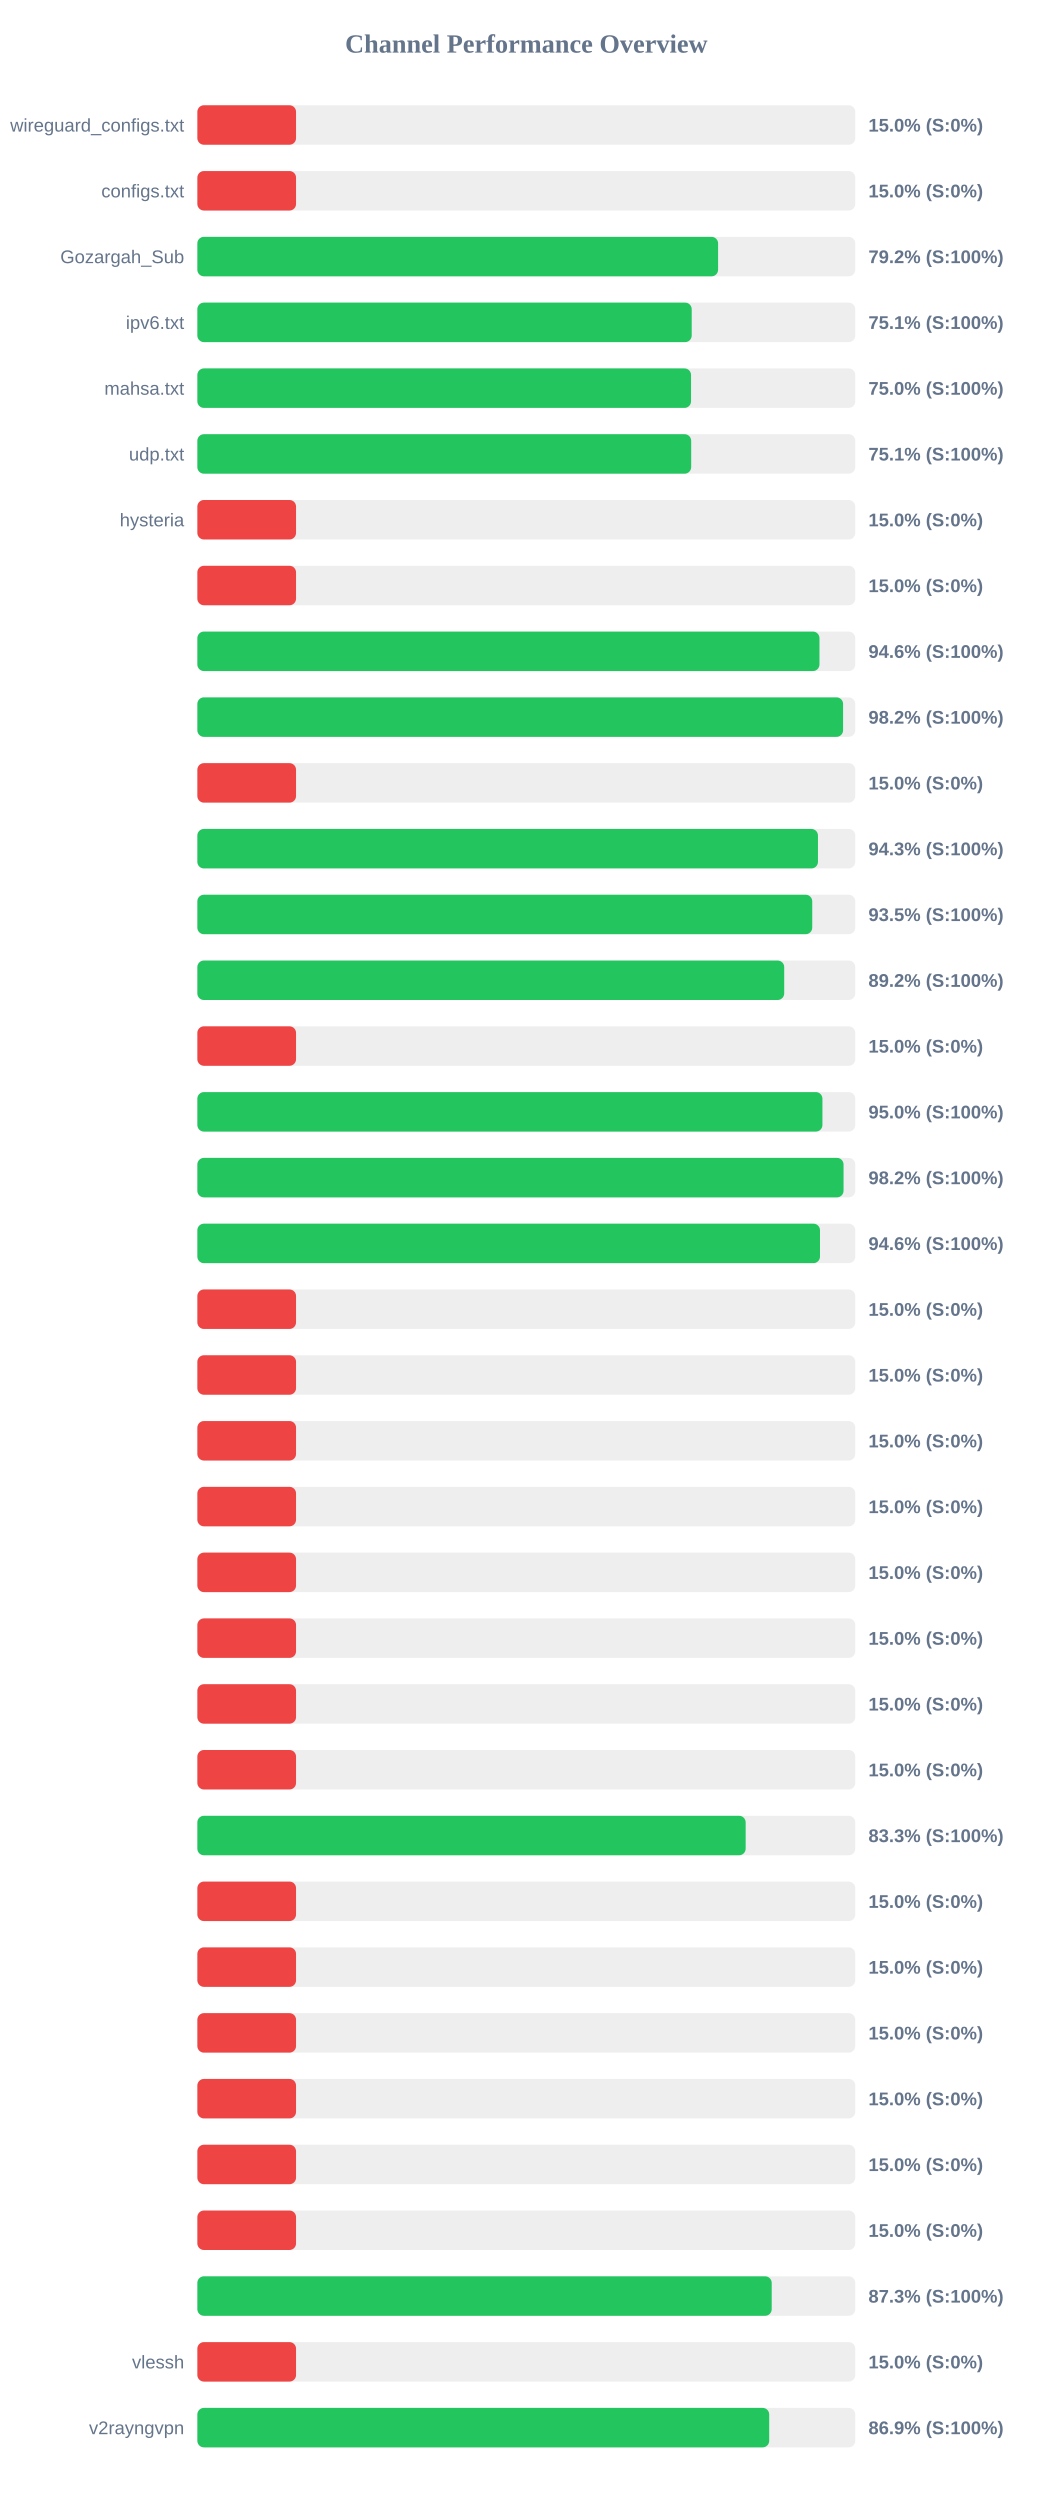
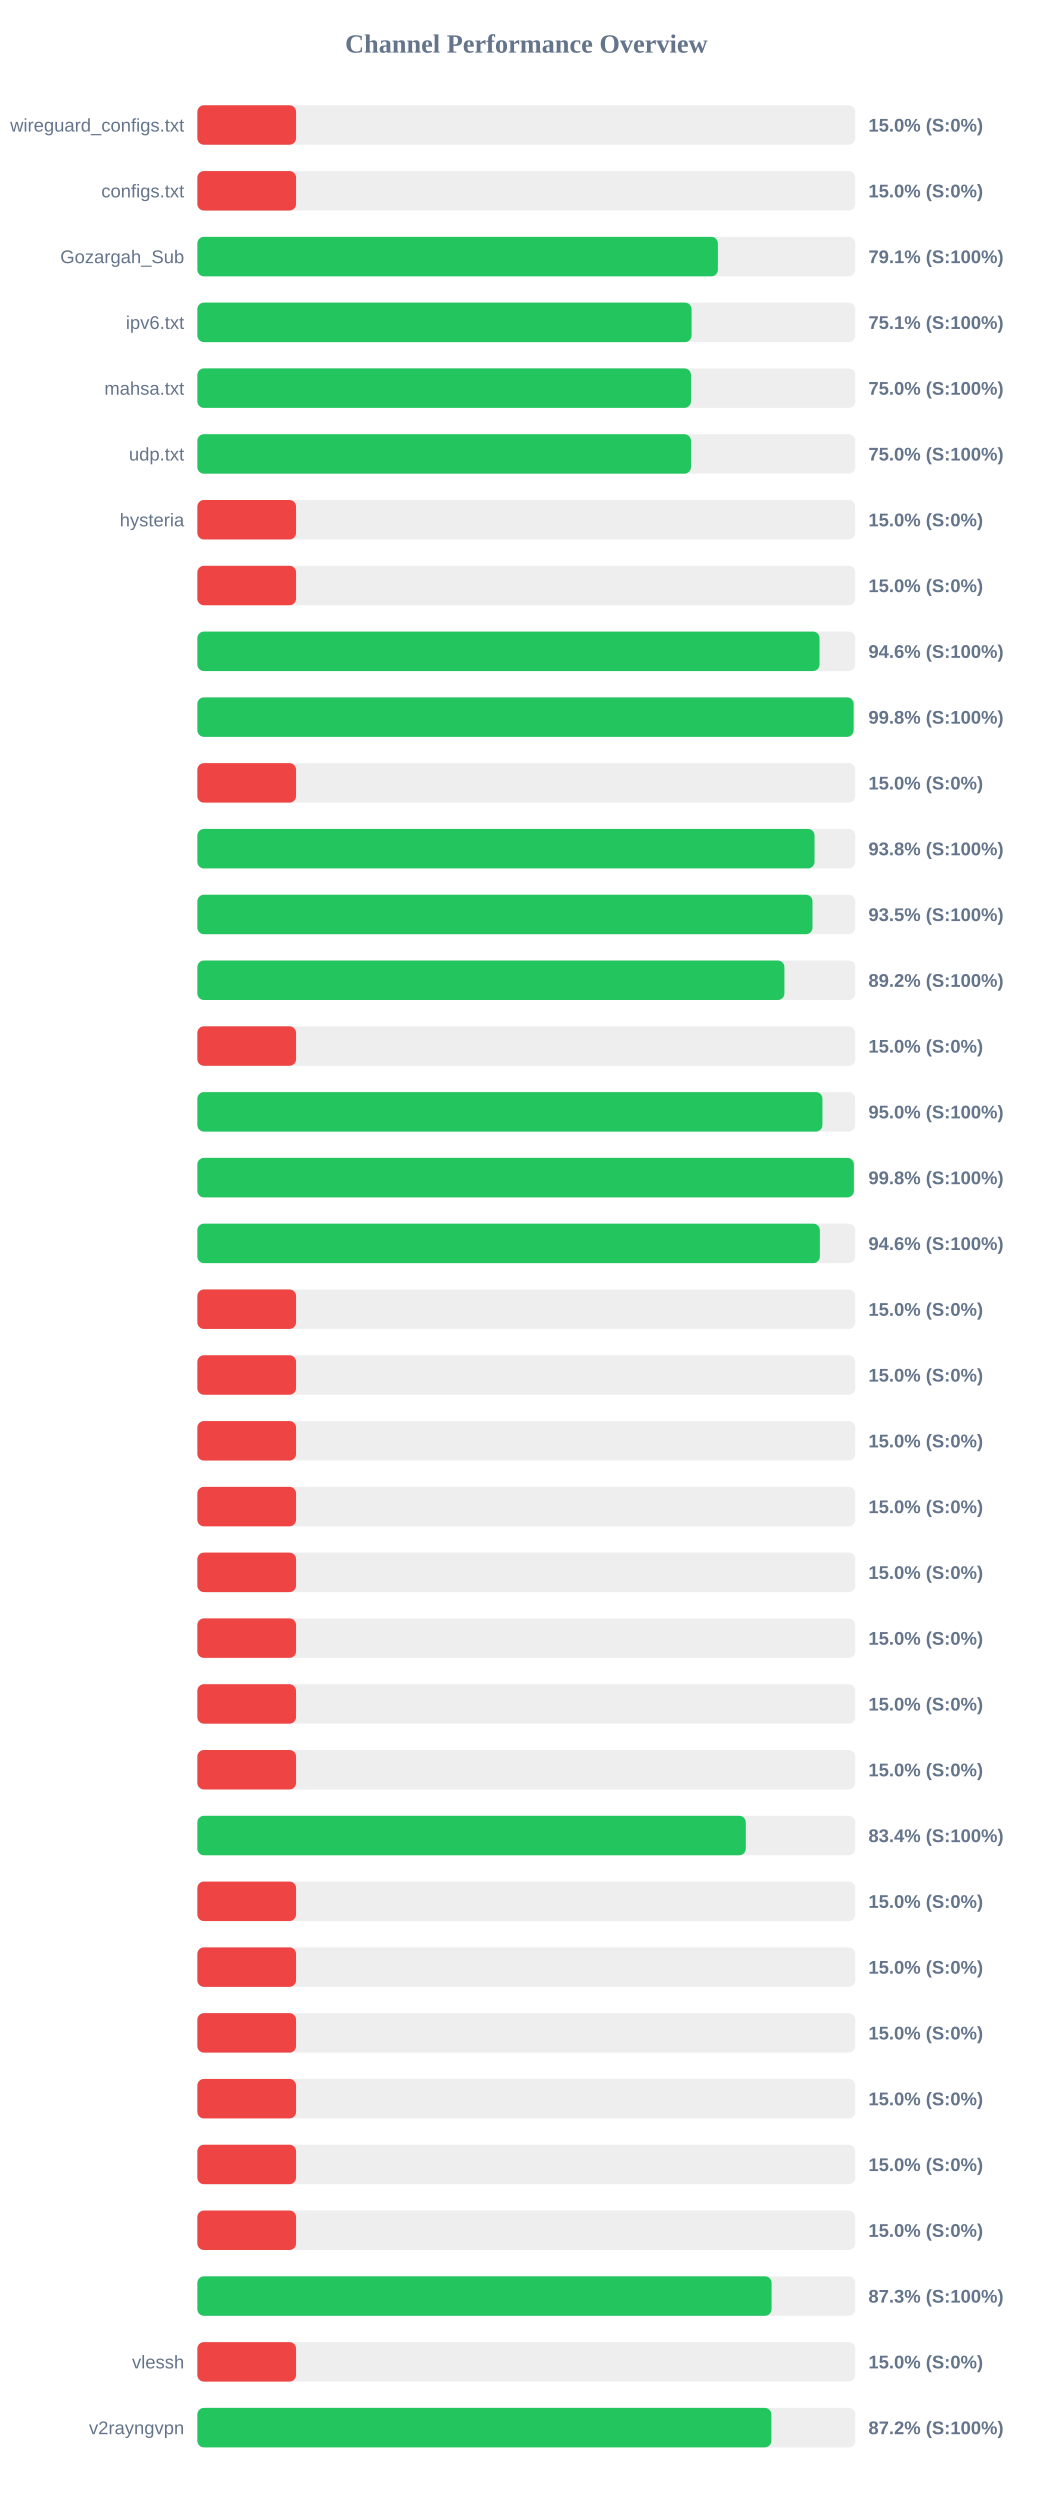
<svg xmlns="http://www.w3.org/2000/svg" width="800" height="1900" version="1.1">
  <style>
        .row { font: 14px Arial; fill: #64748b; }
        .score { font: bold 14px Arial; fill: #64748b; }
    </style>
  <text x="400" y="40" text-anchor="middle" font-size="20px" font-weight="bold" fill="#64748b">Channel Performance Overview</text>
  <rect x="150" y="80" width="500" height="30" fill="#eee" rx="5" />
  <rect x="150" y="80" width="75.0" height="30" fill="#ef4444" rx="5" />
  <text x="140" y="100" text-anchor="end" class="row">wireguard_configs.txt</text>
  <text x="660" y="100" text-anchor="start" class="score">15.0% (S:0%)</text>
  <rect x="150" y="130" width="500" height="30" fill="#eee" rx="5" />
  <rect x="150" y="130" width="75.0" height="30" fill="#ef4444" rx="5" />
  <text x="140" y="150" text-anchor="end" class="row">configs.txt</text>
  <text x="660" y="150" text-anchor="start" class="score">15.0% (S:0%)</text>
  <rect x="150" y="180" width="500" height="30" fill="#eee" rx="5" />
-   <rect x="150" y="180" width="395.75" height="30" fill="#22c55e" rx="5" />
+   <rect x="150" y="180" width="395.6" height="30" fill="#22c55e" rx="5" />
  <text x="140" y="200" text-anchor="end" class="row">Gozargah_Sub</text>
-   <text x="660" y="200" text-anchor="start" class="score">79.2% (S:100%)</text>
+   <text x="660" y="200" text-anchor="start" class="score">79.1% (S:100%)</text>
  <rect x="150" y="230" width="500" height="30" fill="#eee" rx="5" />
-   <rect x="150" y="230" width="375.7" height="30" fill="#22c55e" rx="5" />
+   <rect x="150" y="230" width="375.6" height="30" fill="#22c55e" rx="5" />
  <text x="140" y="250" text-anchor="end" class="row">ipv6.txt</text>
  <text x="660" y="250" text-anchor="start" class="score">75.1% (S:100%)</text>
  <rect x="150" y="280" width="500" height="30" fill="#eee" rx="5" />
-   <rect x="150" y="280" width="375.2" height="30" fill="#22c55e" rx="5" />
+   <rect x="150" y="280" width="375.15" height="30" fill="#22c55e" rx="5" />
  <text x="140" y="300" text-anchor="end" class="row">mahsa.txt</text>
  <text x="660" y="300" text-anchor="start" class="score">75.0% (S:100%)</text>
  <rect x="150" y="330" width="500" height="30" fill="#eee" rx="5" />
-   <rect x="150" y="330" width="375.3" height="30" fill="#22c55e" rx="5" />
+   <rect x="150" y="330" width="375.15" height="30" fill="#22c55e" rx="5" />
  <text x="140" y="350" text-anchor="end" class="row">udp.txt</text>
-   <text x="660" y="350" text-anchor="start" class="score">75.1% (S:100%)</text>
+   <text x="660" y="350" text-anchor="start" class="score">75.0% (S:100%)</text>
  <rect x="150" y="380" width="500" height="30" fill="#eee" rx="5" />
  <rect x="150" y="380" width="75.0" height="30" fill="#ef4444" rx="5" />
  <text x="140" y="400" text-anchor="end" class="row">hysteria</text>
  <text x="660" y="400" text-anchor="start" class="score">15.0% (S:0%)</text>
  <rect x="150" y="430" width="500" height="30" fill="#eee" rx="5" />
  <rect x="150" y="430" width="75.0" height="30" fill="#ef4444" rx="5" />
  <text x="140" y="450" text-anchor="end" class="row" />
  <text x="660" y="450" text-anchor="start" class="score">15.0% (S:0%)</text>
  <rect x="150" y="480" width="500" height="30" fill="#eee" rx="5" />
-   <rect x="150" y="480" width="472.8" height="30" fill="#22c55e" rx="5" />
+   <rect x="150" y="480" width="472.85" height="30" fill="#22c55e" rx="5" />
  <text x="140" y="500" text-anchor="end" class="row" />
  <text x="660" y="500" text-anchor="start" class="score">94.6% (S:100%)</text>
  <rect x="150" y="530" width="500" height="30" fill="#eee" rx="5" />
-   <rect x="150" y="530" width="490.75" height="30" fill="#22c55e" rx="5" />
+   <rect x="150" y="530" width="498.75" height="30" fill="#22c55e" rx="5" />
  <text x="140" y="550" text-anchor="end" class="row" />
-   <text x="660" y="550" text-anchor="start" class="score">98.2% (S:100%)</text>
+   <text x="660" y="550" text-anchor="start" class="score">99.8% (S:100%)</text>
  <rect x="150" y="580" width="500" height="30" fill="#eee" rx="5" />
  <rect x="150" y="580" width="75.0" height="30" fill="#ef4444" rx="5" />
  <text x="140" y="600" text-anchor="end" class="row" />
  <text x="660" y="600" text-anchor="start" class="score">15.0% (S:0%)</text>
  <rect x="150" y="630" width="500" height="30" fill="#eee" rx="5" />
-   <rect x="150" y="630" width="471.65" height="30" fill="#22c55e" rx="5" />
+   <rect x="150" y="630" width="469.05" height="30" fill="#22c55e" rx="5" />
  <text x="140" y="650" text-anchor="end" class="row" />
-   <text x="660" y="650" text-anchor="start" class="score">94.3% (S:100%)</text>
+   <text x="660" y="650" text-anchor="start" class="score">93.8% (S:100%)</text>
  <rect x="150" y="680" width="500" height="30" fill="#eee" rx="5" />
-   <rect x="150" y="680" width="467.3" height="30" fill="#22c55e" rx="5" />
+   <rect x="150" y="680" width="467.5" height="30" fill="#22c55e" rx="5" />
  <text x="140" y="700" text-anchor="end" class="row" />
  <text x="660" y="700" text-anchor="start" class="score">93.5% (S:100%)</text>
  <rect x="150" y="730" width="500" height="30" fill="#eee" rx="5" />
-   <rect x="150" y="730" width="446.0" height="30" fill="#22c55e" rx="5" />
+   <rect x="150" y="730" width="446.15" height="30" fill="#22c55e" rx="5" />
  <text x="140" y="750" text-anchor="end" class="row" />
  <text x="660" y="750" text-anchor="start" class="score">89.2% (S:100%)</text>
  <rect x="150" y="780" width="500" height="30" fill="#eee" rx="5" />
  <rect x="150" y="780" width="75.0" height="30" fill="#ef4444" rx="5" />
  <text x="140" y="800" text-anchor="end" class="row" />
  <text x="660" y="800" text-anchor="start" class="score">15.0% (S:0%)</text>
  <rect x="150" y="830" width="500" height="30" fill="#eee" rx="5" />
  <rect x="150" y="830" width="475.05" height="30" fill="#22c55e" rx="5" />
  <text x="140" y="850" text-anchor="end" class="row" />
  <text x="660" y="850" text-anchor="start" class="score">95.0% (S:100%)</text>
  <rect x="150" y="880" width="500" height="30" fill="#eee" rx="5" />
-   <rect x="150" y="880" width="491.1" height="30" fill="#22c55e" rx="5" />
+   <rect x="150" y="880" width="498.95" height="30" fill="#22c55e" rx="5" />
  <text x="140" y="900" text-anchor="end" class="row" />
-   <text x="660" y="900" text-anchor="start" class="score">98.2% (S:100%)</text>
+   <text x="660" y="900" text-anchor="start" class="score">99.8% (S:100%)</text>
  <rect x="150" y="930" width="500" height="30" fill="#eee" rx="5" />
-   <rect x="150" y="930" width="473.2" height="30" fill="#22c55e" rx="5" />
+   <rect x="150" y="930" width="473.1" height="30" fill="#22c55e" rx="5" />
  <text x="140" y="950" text-anchor="end" class="row" />
  <text x="660" y="950" text-anchor="start" class="score">94.6% (S:100%)</text>
  <rect x="150" y="980" width="500" height="30" fill="#eee" rx="5" />
  <rect x="150" y="980" width="75.0" height="30" fill="#ef4444" rx="5" />
  <text x="140" y="1000" text-anchor="end" class="row" />
  <text x="660" y="1000" text-anchor="start" class="score">15.0% (S:0%)</text>
  <rect x="150" y="1030" width="500" height="30" fill="#eee" rx="5" />
  <rect x="150" y="1030" width="75.0" height="30" fill="#ef4444" rx="5" />
  <text x="140" y="1050" text-anchor="end" class="row" />
  <text x="660" y="1050" text-anchor="start" class="score">15.0% (S:0%)</text>
  <rect x="150" y="1080" width="500" height="30" fill="#eee" rx="5" />
  <rect x="150" y="1080" width="75.0" height="30" fill="#ef4444" rx="5" />
  <text x="140" y="1100" text-anchor="end" class="row" />
  <text x="660" y="1100" text-anchor="start" class="score">15.0% (S:0%)</text>
  <rect x="150" y="1130" width="500" height="30" fill="#eee" rx="5" />
  <rect x="150" y="1130" width="75.0" height="30" fill="#ef4444" rx="5" />
  <text x="140" y="1150" text-anchor="end" class="row" />
  <text x="660" y="1150" text-anchor="start" class="score">15.0% (S:0%)</text>
  <rect x="150" y="1180" width="500" height="30" fill="#eee" rx="5" />
  <rect x="150" y="1180" width="75.0" height="30" fill="#ef4444" rx="5" />
  <text x="140" y="1200" text-anchor="end" class="row" />
  <text x="660" y="1200" text-anchor="start" class="score">15.0% (S:0%)</text>
  <rect x="150" y="1230" width="500" height="30" fill="#eee" rx="5" />
  <rect x="150" y="1230" width="75.0" height="30" fill="#ef4444" rx="5" />
  <text x="140" y="1250" text-anchor="end" class="row" />
  <text x="660" y="1250" text-anchor="start" class="score">15.0% (S:0%)</text>
  <rect x="150" y="1280" width="500" height="30" fill="#eee" rx="5" />
  <rect x="150" y="1280" width="75.0" height="30" fill="#ef4444" rx="5" />
  <text x="140" y="1300" text-anchor="end" class="row" />
  <text x="660" y="1300" text-anchor="start" class="score">15.0% (S:0%)</text>
  <rect x="150" y="1330" width="500" height="30" fill="#eee" rx="5" />
  <rect x="150" y="1330" width="75.0" height="30" fill="#ef4444" rx="5" />
  <text x="140" y="1350" text-anchor="end" class="row" />
  <text x="660" y="1350" text-anchor="start" class="score">15.0% (S:0%)</text>
  <rect x="150" y="1380" width="500" height="30" fill="#eee" rx="5" />
-   <rect x="150" y="1380" width="416.7" height="30" fill="#22c55e" rx="5" />
+   <rect x="150" y="1380" width="416.8" height="30" fill="#22c55e" rx="5" />
  <text x="140" y="1400" text-anchor="end" class="row" />
-   <text x="660" y="1400" text-anchor="start" class="score">83.3% (S:100%)</text>
+   <text x="660" y="1400" text-anchor="start" class="score">83.4% (S:100%)</text>
  <rect x="150" y="1430" width="500" height="30" fill="#eee" rx="5" />
  <rect x="150" y="1430" width="75.0" height="30" fill="#ef4444" rx="5" />
  <text x="140" y="1450" text-anchor="end" class="row" />
  <text x="660" y="1450" text-anchor="start" class="score">15.0% (S:0%)</text>
  <rect x="150" y="1480" width="500" height="30" fill="#eee" rx="5" />
  <rect x="150" y="1480" width="75.0" height="30" fill="#ef4444" rx="5" />
  <text x="140" y="1500" text-anchor="end" class="row" />
  <text x="660" y="1500" text-anchor="start" class="score">15.0% (S:0%)</text>
  <rect x="150" y="1530" width="500" height="30" fill="#eee" rx="5" />
  <rect x="150" y="1530" width="75.0" height="30" fill="#ef4444" rx="5" />
  <text x="140" y="1550" text-anchor="end" class="row" />
  <text x="660" y="1550" text-anchor="start" class="score">15.0% (S:0%)</text>
  <rect x="150" y="1580" width="500" height="30" fill="#eee" rx="5" />
  <rect x="150" y="1580" width="75.0" height="30" fill="#ef4444" rx="5" />
  <text x="140" y="1600" text-anchor="end" class="row" />
  <text x="660" y="1600" text-anchor="start" class="score">15.0% (S:0%)</text>
  <rect x="150" y="1630" width="500" height="30" fill="#eee" rx="5" />
  <rect x="150" y="1630" width="75.0" height="30" fill="#ef4444" rx="5" />
  <text x="140" y="1650" text-anchor="end" class="row" />
  <text x="660" y="1650" text-anchor="start" class="score">15.0% (S:0%)</text>
  <rect x="150" y="1680" width="500" height="30" fill="#eee" rx="5" />
  <rect x="150" y="1680" width="75.0" height="30" fill="#ef4444" rx="5" />
  <text x="140" y="1700" text-anchor="end" class="row" />
  <text x="660" y="1700" text-anchor="start" class="score">15.0% (S:0%)</text>
  <rect x="150" y="1730" width="500" height="30" fill="#eee" rx="5" />
-   <rect x="150" y="1730" width="436.5" height="30" fill="#22c55e" rx="5" />
+   <rect x="150" y="1730" width="436.4" height="30" fill="#22c55e" rx="5" />
  <text x="140" y="1750" text-anchor="end" class="row" />
  <text x="660" y="1750" text-anchor="start" class="score">87.3% (S:100%)</text>
  <rect x="150" y="1780" width="500" height="30" fill="#eee" rx="5" />
  <rect x="150" y="1780" width="75.0" height="30" fill="#ef4444" rx="5" />
  <text x="140" y="1800" text-anchor="end" class="row">vlessh</text>
  <text x="660" y="1800" text-anchor="start" class="score">15.0% (S:0%)</text>
  <rect x="150" y="1830" width="500" height="30" fill="#eee" rx="5" />
-   <rect x="150" y="1830" width="434.6" height="30" fill="#22c55e" rx="5" />
+   <rect x="150" y="1830" width="436.25" height="30" fill="#22c55e" rx="5" />
  <text x="140" y="1850" text-anchor="end" class="row">v2rayngvpn</text>
-   <text x="660" y="1850" text-anchor="start" class="score">86.9% (S:100%)</text>
+   <text x="660" y="1850" text-anchor="start" class="score">87.2% (S:100%)</text>
</svg>
